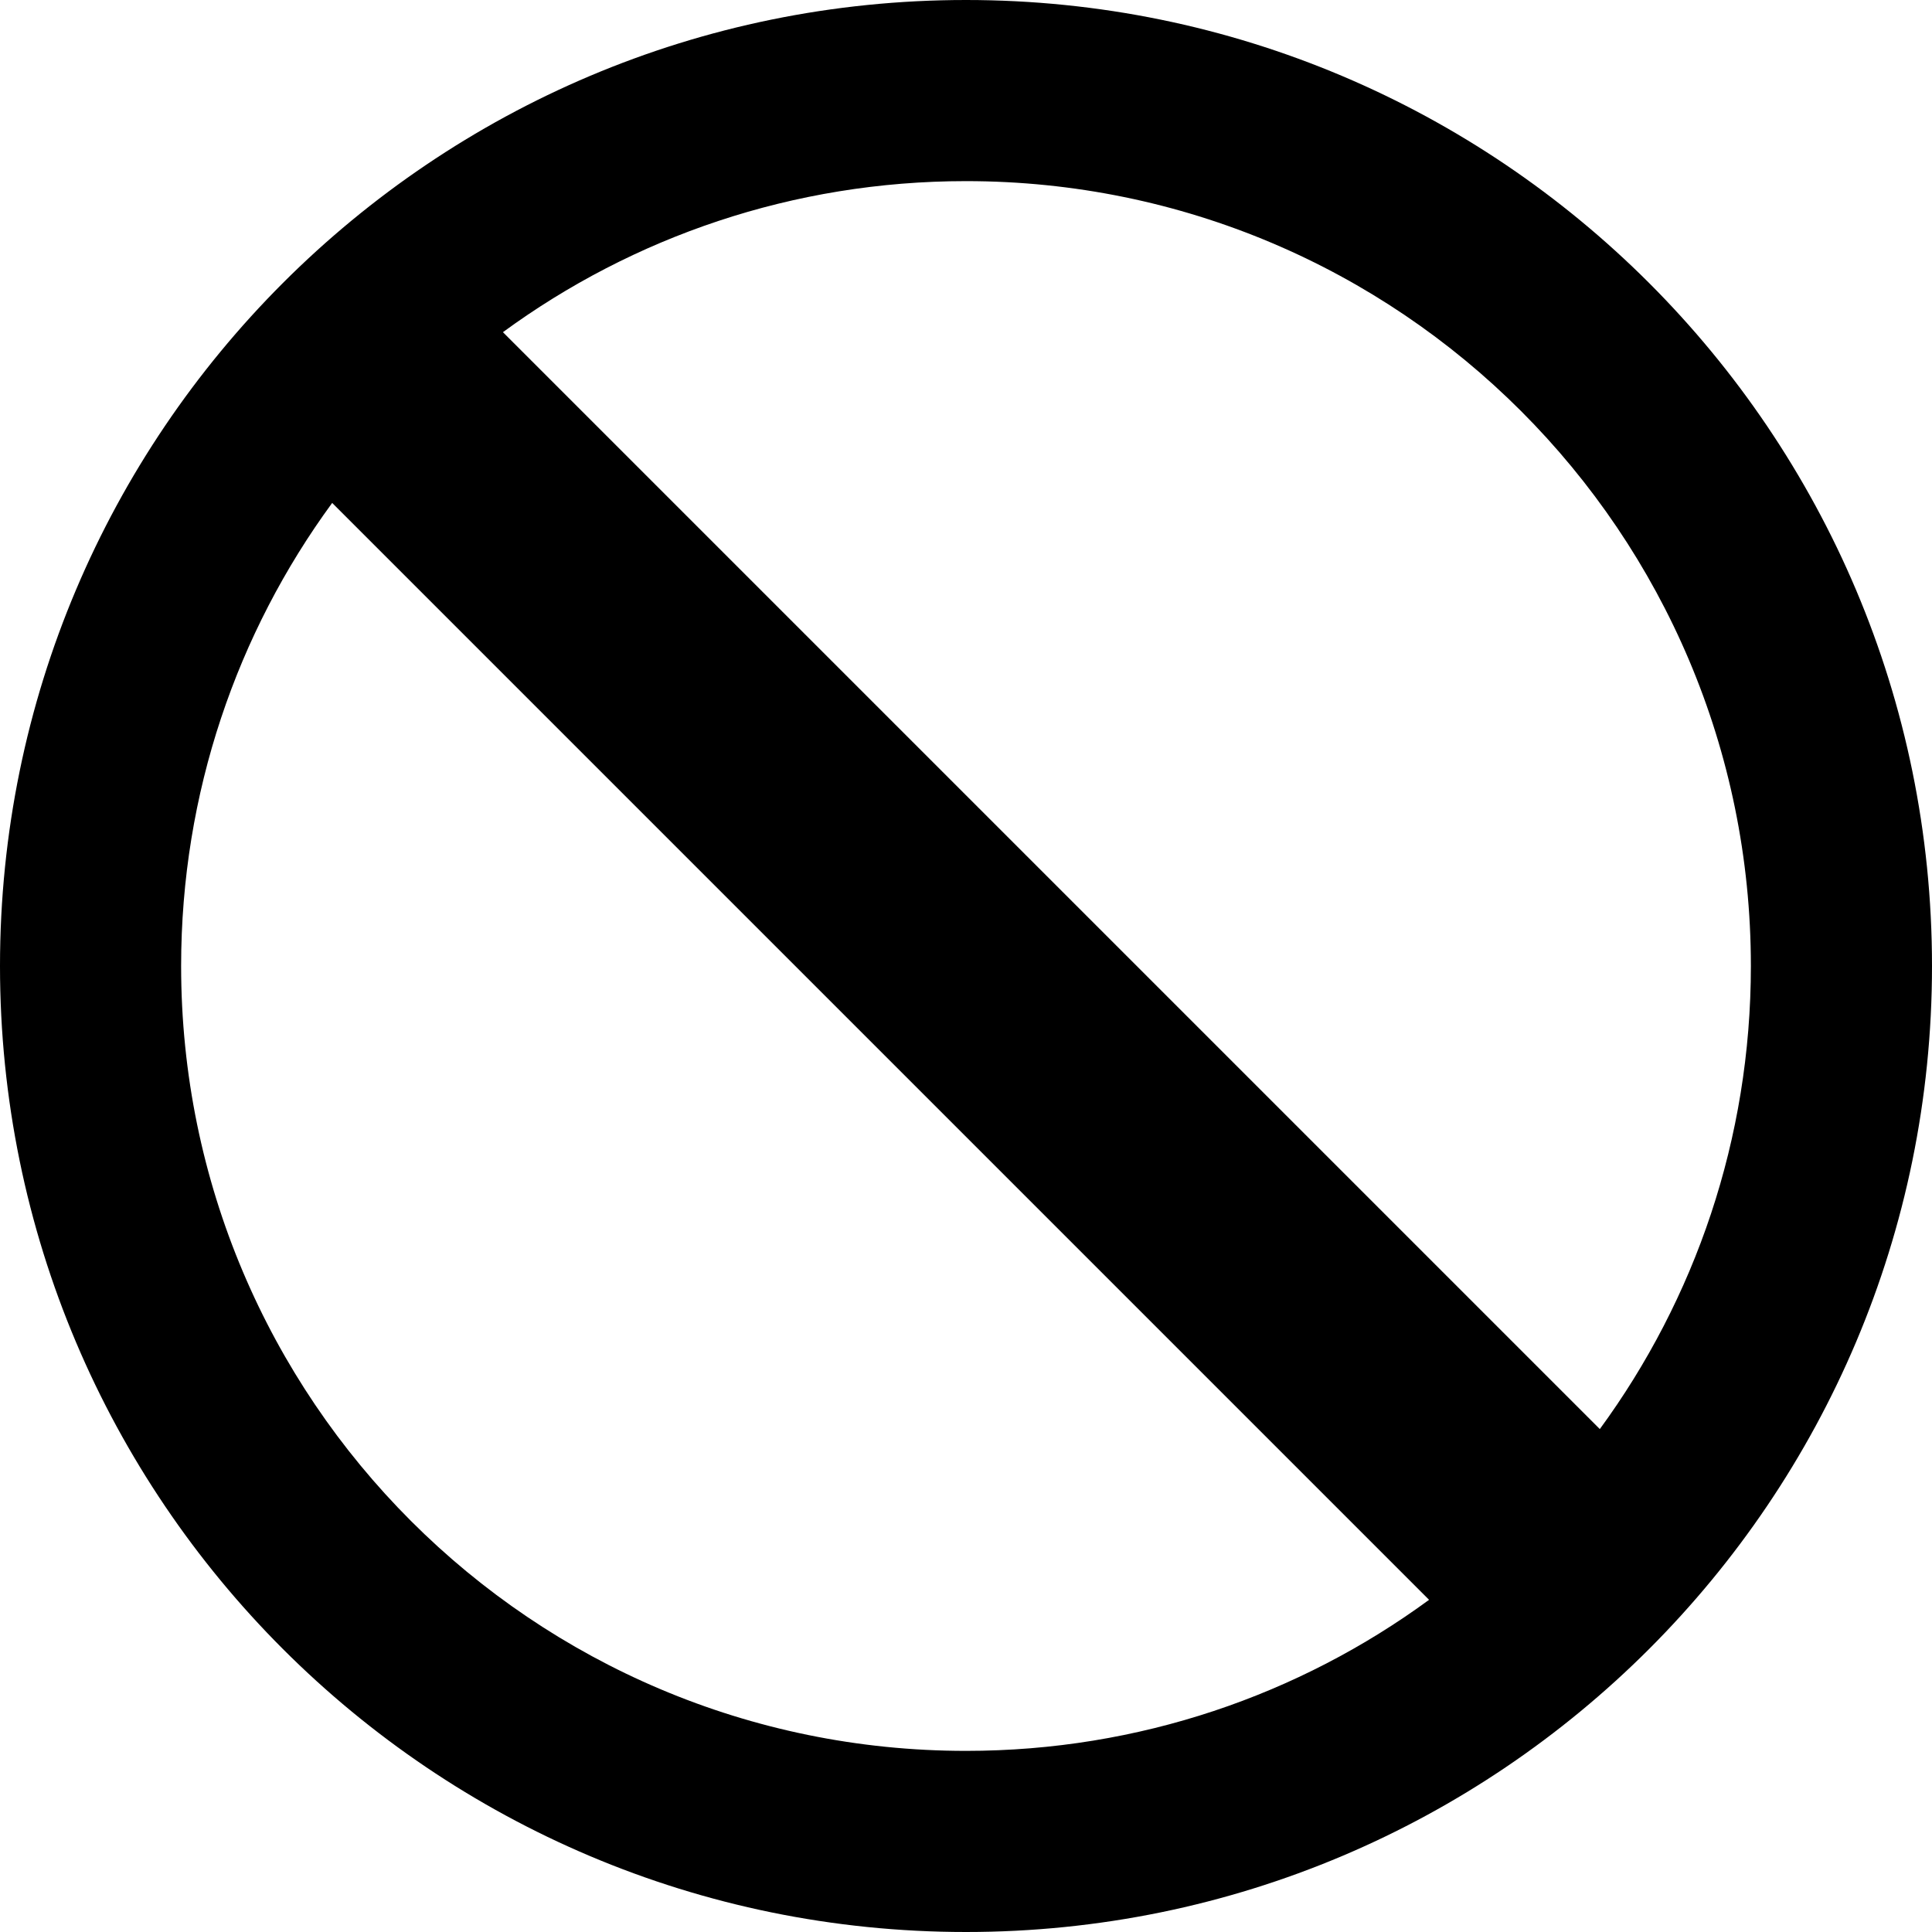
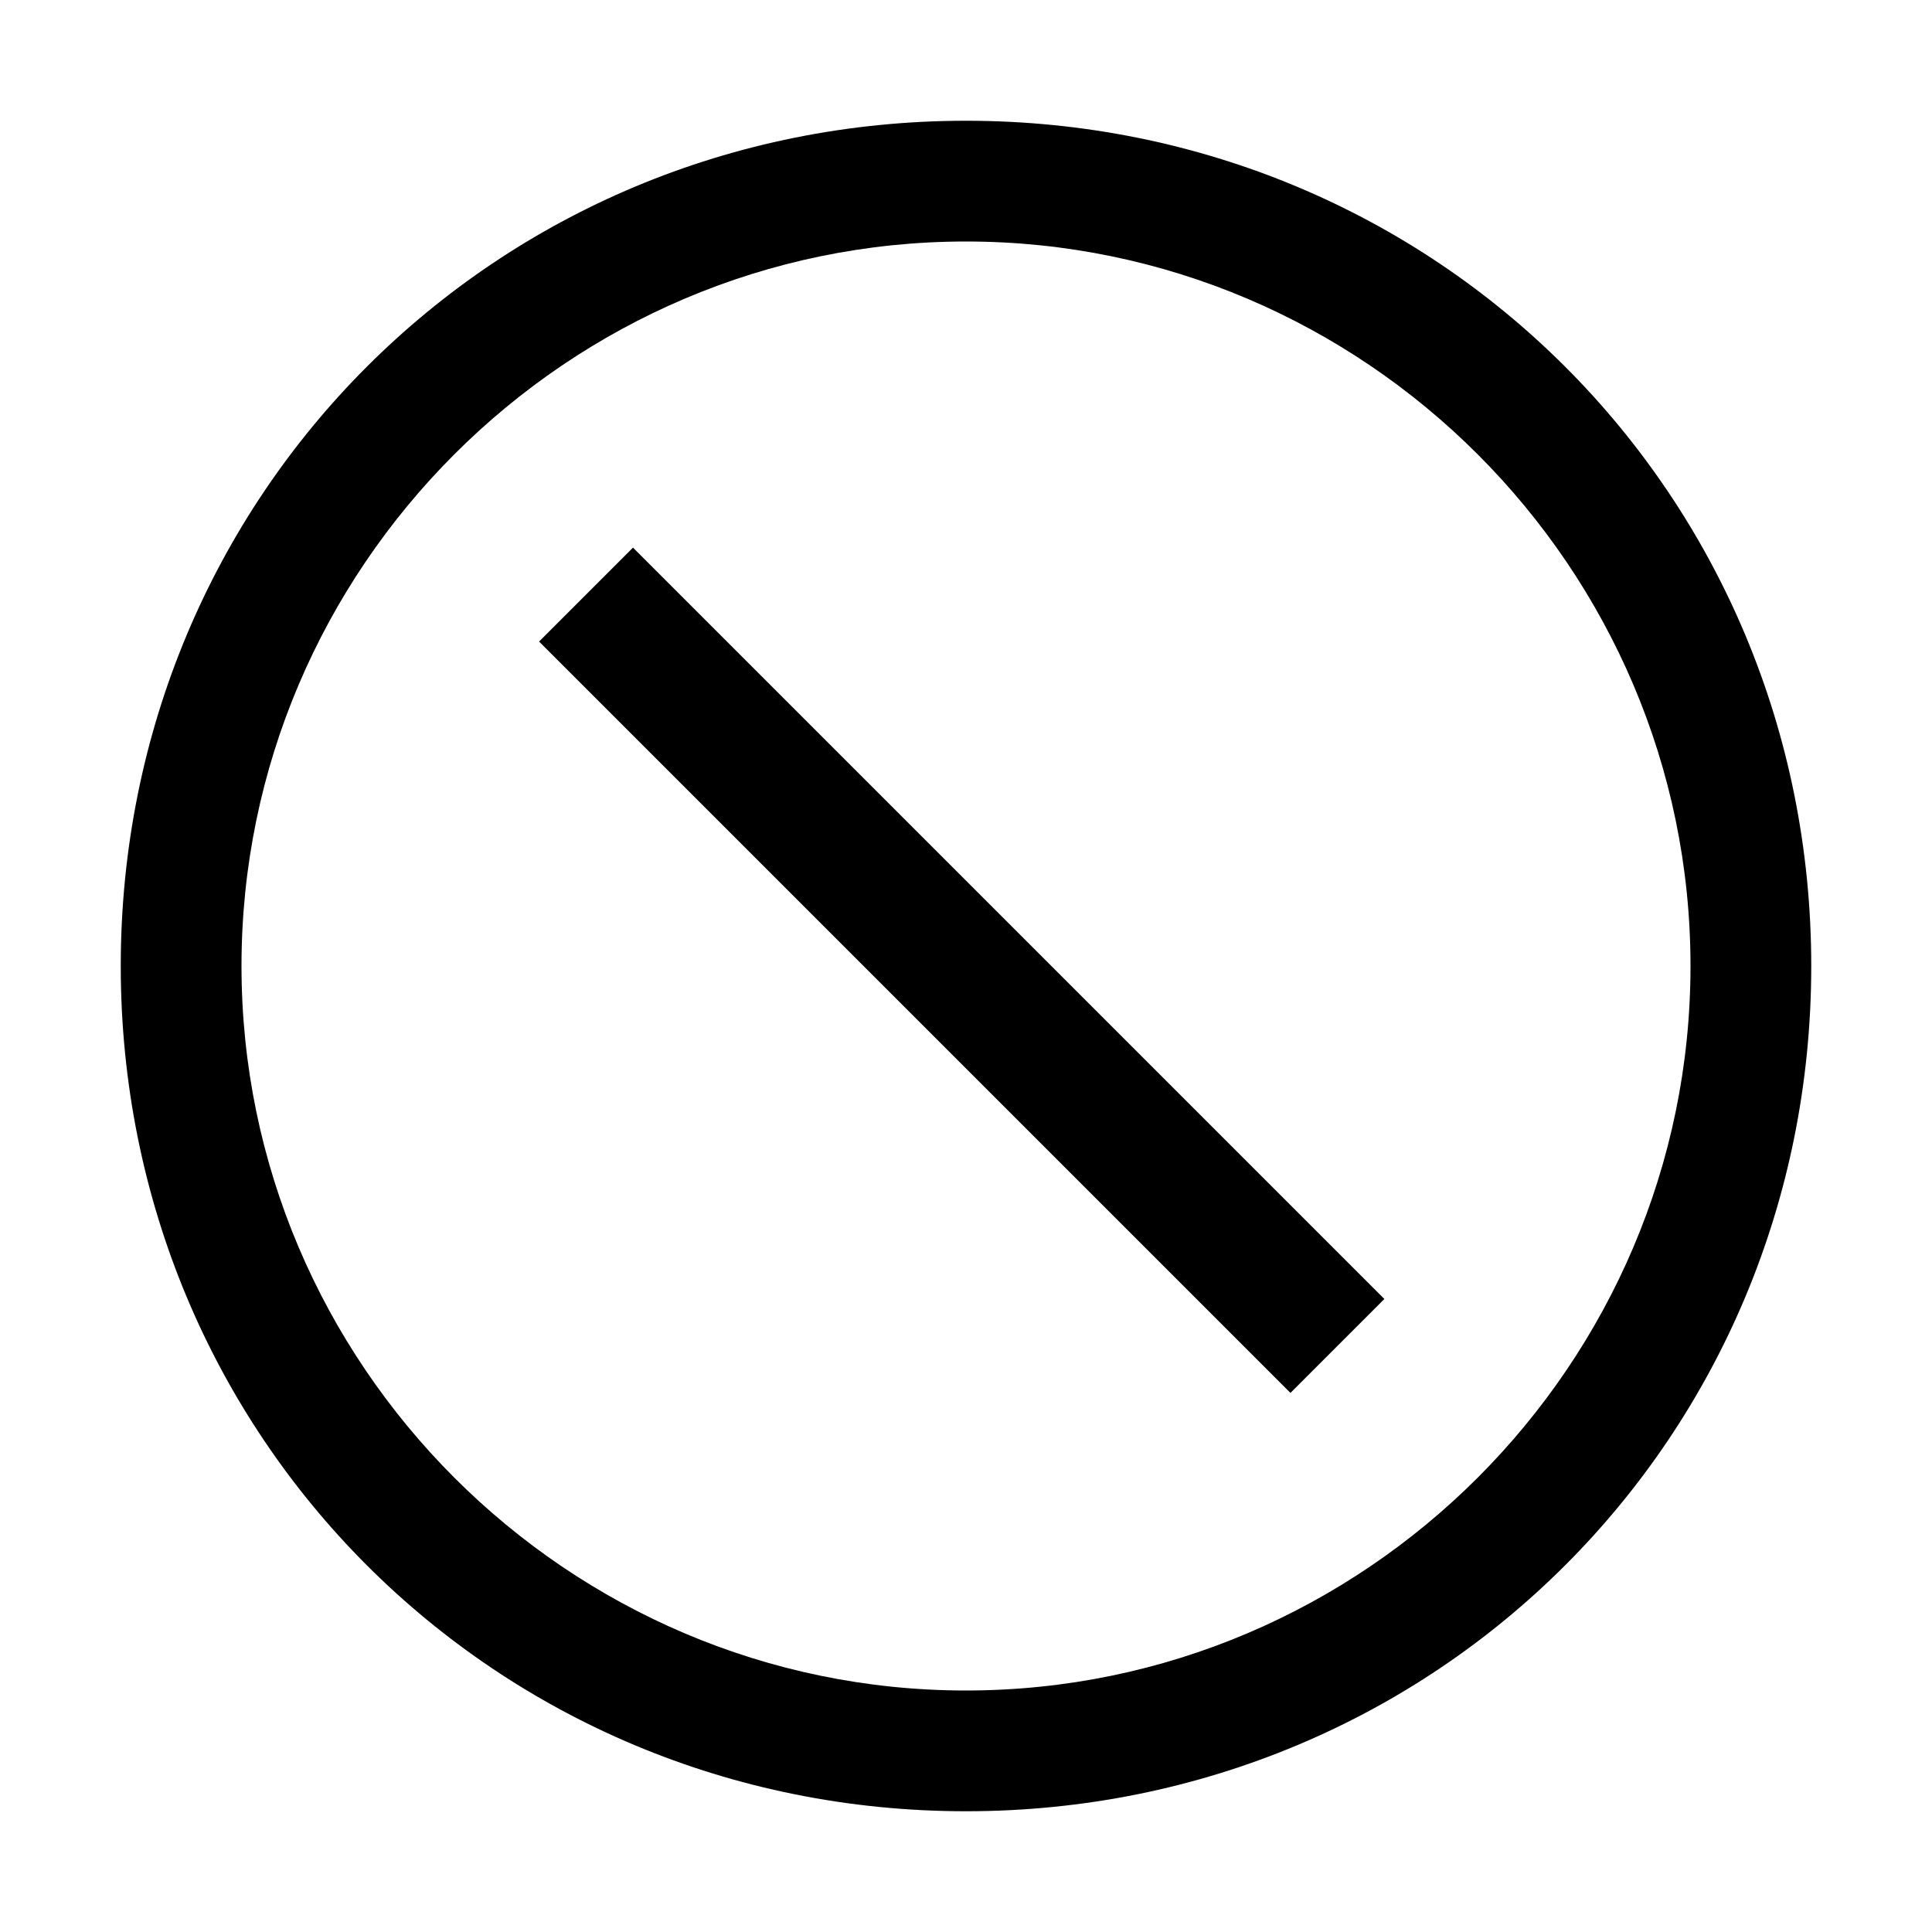
- <svg xmlns="http://www.w3.org/2000/svg" width="16px" height="16px" viewBox="0 0 16 16" version="1.1">
-   <defs />
-   <g id="error--outline" stroke="none" stroke-width="1" fill="none" fill-rule="evenodd">
-     <path d="M2.751,4.165 C1.964,5.24 1.5,6.566 1.5,8 C1.5,11.59 4.41,14.5 8,14.5 C9.434,14.5 10.76,14.036 11.835,13.249 L2.751,4.165 Z M4.165,2.751 L13.249,11.835 C14.036,10.76 14.5,9.434 14.5,8 C14.5,4.41 11.59,1.5 8,1.5 C6.566,1.5 5.24,1.964 4.165,2.751 Z M8,16 C3.582,16 -8.8817842e-16,12.418 -8.8817842e-16,8 C-8.8817842e-16,3.582 3.582,0 8,0 C12.418,0 16,3.582 16,8 C16,12.418 12.418,16 8,16 Z" id="error" fill="#000000" fill-rule="nonzero" />
-   </g>
+ <svg xmlns="http://www.w3.org/2000/svg" version="1.1" id="icon" x="0px" y="0px" width="16px" height="16px" viewBox="0 0 16 16" style="enable-background:new 0 0 16 16;" xml:space="preserve">
+   <style type="text/css">
+ 	.st0{fill:none;}
+ </style>
+   <path d="M8,1C4.1,1,1,4.1,1,8s3.1,7,7,7s7-3.1,7-7S11.9,1,8,1z M8,14c-3.3,0-6-2.7-6-6s2.7-6,6-6s6,2.7,6,6S11.3,14,8,14z" />
+   <rect id="_Transparent_Rectangle_" class="st0" width="16" height="16" />
+   <rect x="7.4" y="3.6" transform="matrix(0.7071 -0.7071 0.7071 0.7071 -3.3137 8)" width="1.1" height="8.8" />
</svg>
